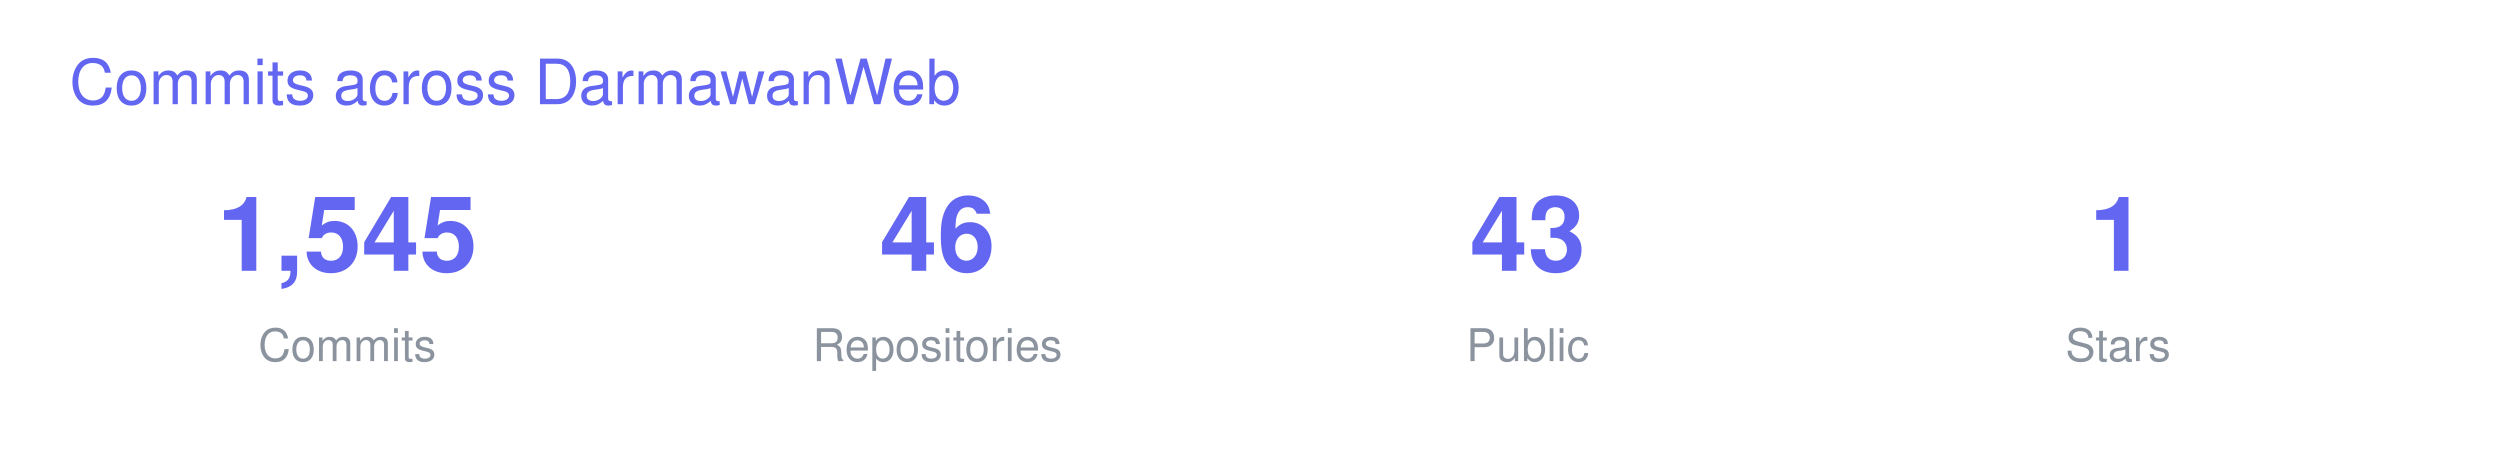
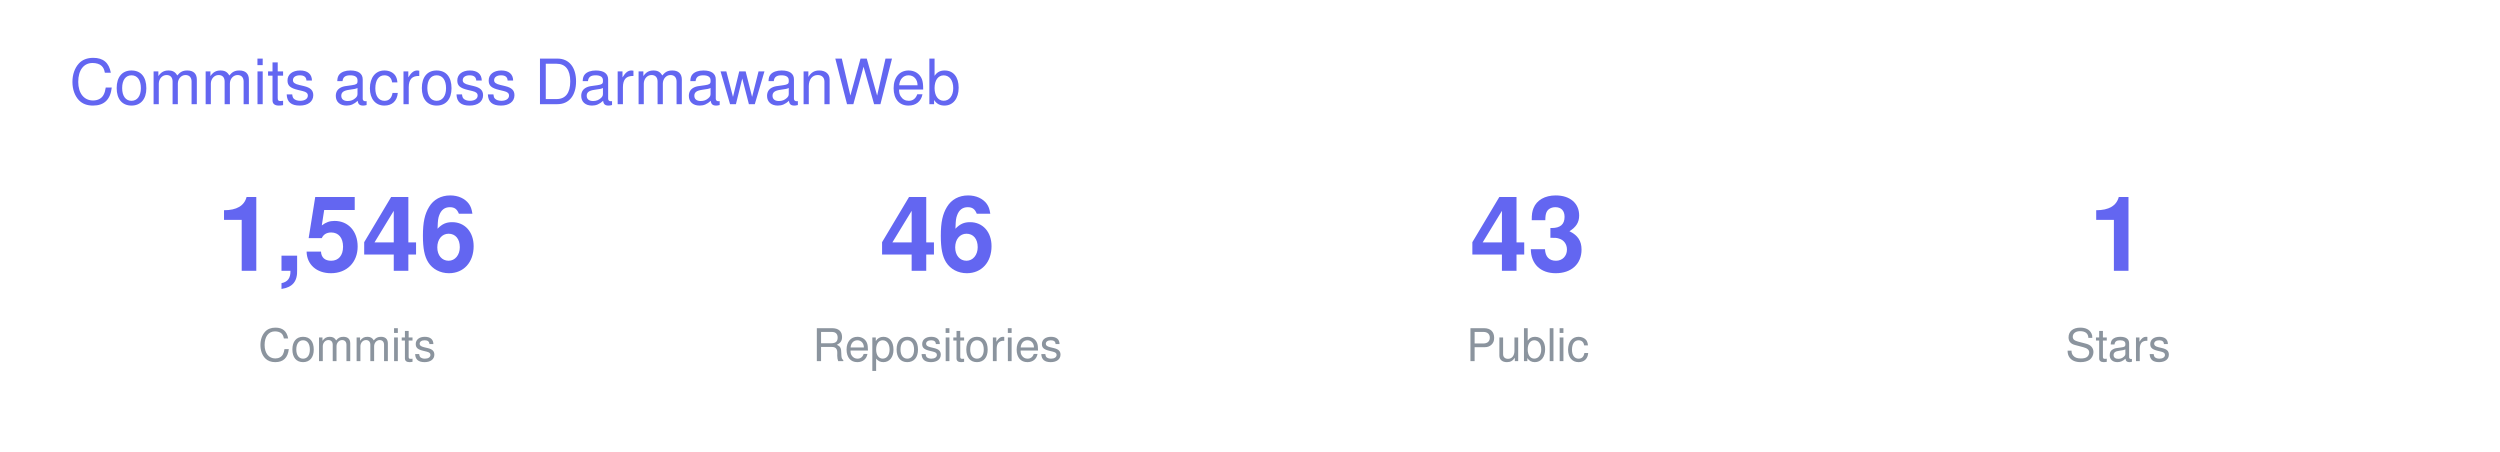
<svg xmlns="http://www.w3.org/2000/svg" width="720" height="130" viewBox="0 0 720 130" font-family="-apple-system,BlinkMacSystemFont,Segoe UI,Helvetica,Arial,sans-serif">
  <text x="20" y="30" font-size="18" fill="#6366F1">Commits across DarmawanWeb</text>
  <g transform="translate(40 0)">
-     <text x="60" y="78" font-size="30" font-weight="700" fill="#6366F1" text-anchor="middle">1,545</text>
+     <text x="60" y="78" font-size="30" font-weight="700" fill="#6366F1" text-anchor="middle">1,546</text>
    <text x="60" y="104" font-size="13" fill="#8B949E" text-anchor="middle">Commits</text>
    <text x="230" y="78" font-size="30" font-weight="700" fill="#6366F1" text-anchor="middle">46</text>
    <text x="230" y="104" font-size="13" fill="#8B949E" text-anchor="middle">Repositories</text>
    <text x="400" y="78" font-size="30" font-weight="700" fill="#6366F1" text-anchor="middle">43</text>
    <text x="400" y="104" font-size="13" fill="#8B949E" text-anchor="middle">Public</text>
    <text x="570" y="78" font-size="30" font-weight="700" fill="#6366F1" text-anchor="middle">1</text>
    <text x="570" y="104" font-size="13" fill="#8B949E" text-anchor="middle">Stars</text>
  </g>
</svg>
